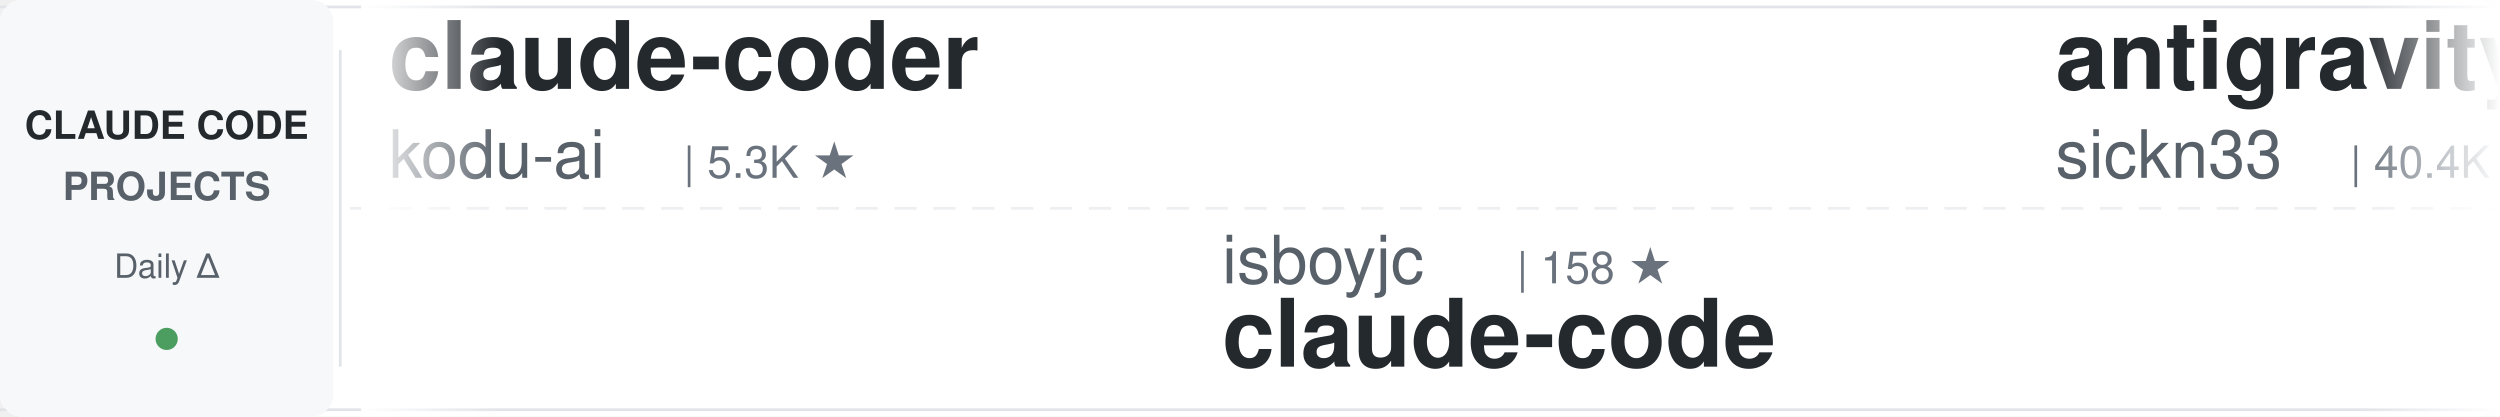
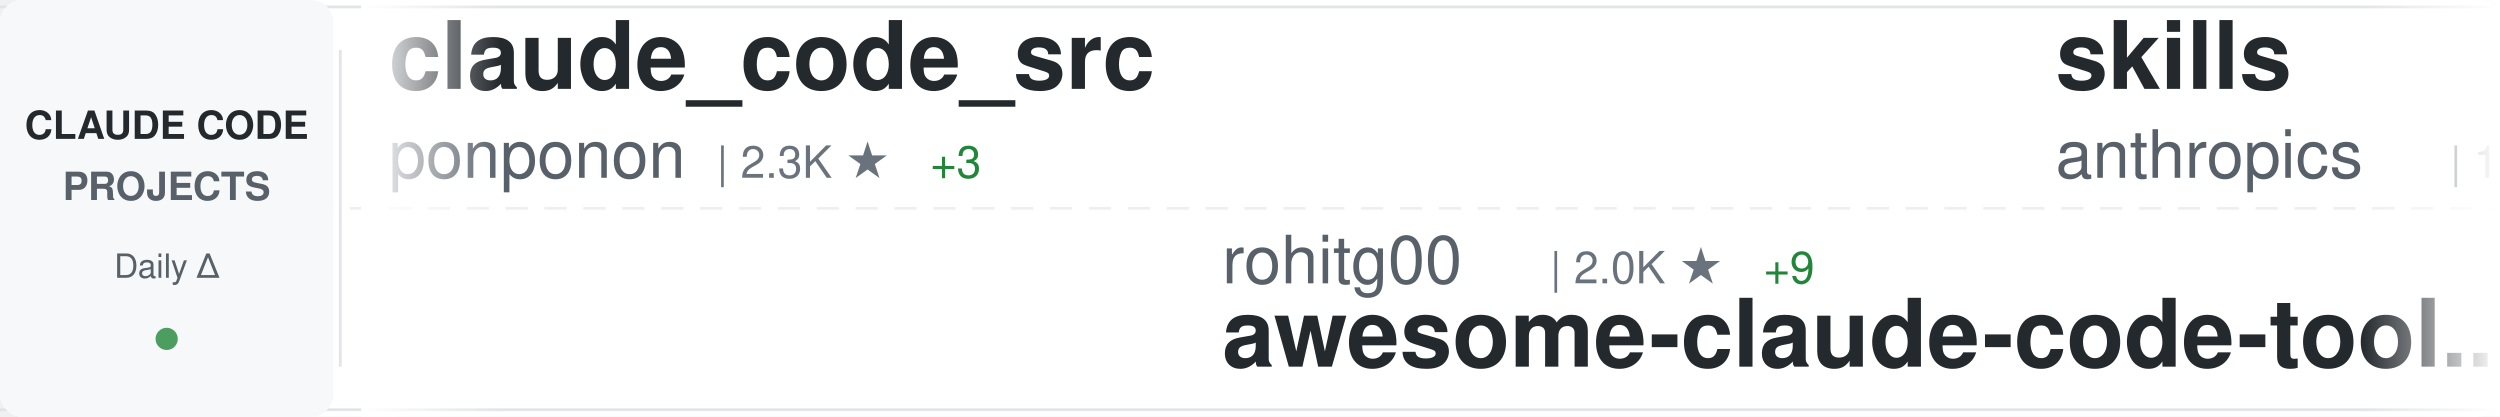
<svg xmlns="http://www.w3.org/2000/svg" width="900" height="150">
  <defs>
    <linearGradient id="awesomeLeftFade" x1="0%" y1="0%" x2="100%" y2="0%">
      <stop offset="0%" style="stop-color:#ffffff;stop-opacity:1" />
      <stop offset="100%" style="stop-color:#ffffff;stop-opacity:0" />
    </linearGradient>
    <linearGradient id="awesomeRightFade" x1="0%" y1="0%" x2="100%" y2="0%">
      <stop offset="0%" style="stop-color:#ffffff;stop-opacity:0" />
      <stop offset="100%" style="stop-color:#ffffff;stop-opacity:1" />
    </linearGradient>
  </defs>
  <rect width="900" height="150" fill="#ffffff" rx="8" />
  <rect x="0" y="2" width="900" height="1" fill="#e1e4e8" />
  <rect x="0" y="147" width="900" height="1" fill="#e1e4e8" />
  <line x1="0" y1="75" x2="900" y2="75" stroke="#e1e4e8" stroke-width="1" stroke-dasharray="8 6" opacity="0.6" />
  <rect x="0" y="0" width="120" height="150" fill="#f6f8fa" rx="8" />
  <text x="60" y="50" font-family="-apple-system, BlinkMacSystemFont, 'Segoe UI', Helvetica, Arial, sans-serif" font-size="14" font-weight="600" fill="#24292e" text-anchor="middle">CLAUDE CODE</text>
  <text x="60" y="72" font-family="-apple-system, BlinkMacSystemFont, 'Segoe UI', Helvetica, Arial, sans-serif" font-size="14" font-weight="600" fill="#586069" text-anchor="middle">PROJECTS</text>
  <text x="60" y="100" font-family="-apple-system, BlinkMacSystemFont, 'Segoe UI', Helvetica, Arial, sans-serif" font-size="12" font-weight="500" fill="#586069" text-anchor="middle">Daily Δ</text>
  <circle cx="60" cy="122" r="4" fill="#22863a" opacity="0.8" />
  <rect x="122" y="18" width="1" height="114" fill="#e1e4e8" />
  <clipPath id="awesomeTickerClip">
    <rect x="130" y="0" width="770" height="150" />
  </clipPath>
  <g clip-path="url(#awesomeTickerClip)">
    <g id="awesomeTickerItems">
      <animateTransform attributeName="transform" attributeType="XML" type="translate" from="0 0" to="-3000 0" dur="54s" repeatCount="indefinite" />
      <g transform="translate(0, 0)">
-         <text x="140" y="32" font-family="-apple-system, BlinkMacSystemFont, 'Segoe UI', Helvetica, Arial, sans-serif" font-size="34" font-weight="600" fill="#24292e">claude-coder</text>
-         <text x="140" y="64" font-family="-apple-system, BlinkMacSystemFont, 'Segoe UI', Helvetica, Arial, sans-serif" font-size="24" font-weight="400" fill="#586069">kodu-ai</text>
-         <text x="246" y="64" font-family="-apple-system, BlinkMacSystemFont, 'Segoe UI', Helvetica, Arial, sans-serif" font-size="16" font-weight="500" fill="#6a737d">| 5.3K ★</text>
+         <text x="140" y="32" font-family="-apple-system, BlinkMacSystemFont, 'Segoe UI', Helvetica, Arial, sans-serif" font-size="34" font-weight="600" fill="#24292e">claude_code_src</text>
+         <text x="140" y="64" font-family="-apple-system, BlinkMacSystemFont, 'Segoe UI', Helvetica, Arial, sans-serif" font-size="24" font-weight="400" fill="#586069">ponponon</text>
+         <text x="258" y="64" font-family="-apple-system, BlinkMacSystemFont, 'Segoe UI', Helvetica, Arial, sans-serif" font-size="16" font-weight="500" fill="#6a737d">| 2.3K ★</text>
+         <text x="335" y="64" font-family="-apple-system, BlinkMacSystemFont, 'Segoe UI', Helvetica, Arial, sans-serif" font-size="16" font-weight="500" fill="#22863a"> +3</text>
      </g>
      <g transform="translate(300, 0)">
-         <text x="140" y="102" font-family="-apple-system, BlinkMacSystemFont, 'Segoe UI', Helvetica, Arial, sans-serif" font-size="24" font-weight="400" fill="#586069">isboyjc</text>
-         <text x="246" y="102" font-family="-apple-system, BlinkMacSystemFont, 'Segoe UI', Helvetica, Arial, sans-serif" font-size="16" font-weight="500" fill="#6a737d">| 158 ★</text>
-         <text x="140" y="132" font-family="-apple-system, BlinkMacSystemFont, 'Segoe UI', Helvetica, Arial, sans-serif" font-size="34" font-weight="600" fill="#24292e">claude-code</text>
+         <text x="140" y="102" font-family="-apple-system, BlinkMacSystemFont, 'Segoe UI', Helvetica, Arial, sans-serif" font-size="24" font-weight="400" fill="#586069">rohitg00</text>
+         <text x="258" y="102" font-family="-apple-system, BlinkMacSystemFont, 'Segoe UI', Helvetica, Arial, sans-serif" font-size="16" font-weight="500" fill="#6a737d">| 2.0K ★</text>
+         <text x="335" y="102" font-family="-apple-system, BlinkMacSystemFont, 'Segoe UI', Helvetica, Arial, sans-serif" font-size="16" font-weight="500" fill="#22863a"> +9</text>
+         <text x="140" y="132" font-family="-apple-system, BlinkMacSystemFont, 'Segoe UI', Helvetica, Arial, sans-serif" font-size="34" font-weight="600" fill="#24292e">awesome-claude-code-tool...</text>
      </g>
      <g transform="translate(600, 0)">
-         <text x="140" y="32" font-family="-apple-system, BlinkMacSystemFont, 'Segoe UI', Helvetica, Arial, sans-serif" font-size="34" font-weight="600" fill="#24292e">antigravity-awesome-skil...</text>
-         <text x="140" y="64" font-family="-apple-system, BlinkMacSystemFont, 'Segoe UI', Helvetica, Arial, sans-serif" font-size="24" font-weight="400" fill="#586069">sickn33</text>
-         <text x="246" y="64" font-family="-apple-system, BlinkMacSystemFont, 'Segoe UI', Helvetica, Arial, sans-serif" font-size="16" font-weight="500" fill="#6a737d">| 40.4K ★</text>
-         <text x="332" y="64" font-family="-apple-system, BlinkMacSystemFont, 'Segoe UI', Helvetica, Arial, sans-serif" font-size="16" font-weight="500" fill="#22863a"> +117</text>
+         <text x="140" y="32" font-family="-apple-system, BlinkMacSystemFont, 'Segoe UI', Helvetica, Arial, sans-serif" font-size="34" font-weight="600" fill="#24292e">skills</text>
+         <text x="140" y="64" font-family="-apple-system, BlinkMacSystemFont, 'Segoe UI', Helvetica, Arial, sans-serif" font-size="24" font-weight="400" fill="#586069">anthropics</text>
+         <text x="282" y="64" font-family="-apple-system, BlinkMacSystemFont, 'Segoe UI', Helvetica, Arial, sans-serif" font-size="16" font-weight="500" fill="#6a737d">| 149.6K ★</text>
+         <text x="377" y="64" font-family="-apple-system, BlinkMacSystemFont, 'Segoe UI', Helvetica, Arial, sans-serif" font-size="16" font-weight="500" fill="#22863a"> +512</text>
      </g>
      <g transform="translate(900, 0)">
-         <text x="140" y="102" font-family="-apple-system, BlinkMacSystemFont, 'Segoe UI', Helvetica, Arial, sans-serif" font-size="24" font-weight="400" fill="#586069">shareAI-lab</text>
-         <text x="294" y="102" font-family="-apple-system, BlinkMacSystemFont, 'Segoe UI', Helvetica, Arial, sans-serif" font-size="16" font-weight="500" fill="#6a737d">| 66.1K ★</text>
-         <text x="380" y="102" font-family="-apple-system, BlinkMacSystemFont, 'Segoe UI', Helvetica, Arial, sans-serif" font-size="16" font-weight="500" fill="#22863a"> +219</text>
-         <text x="140" y="132" font-family="-apple-system, BlinkMacSystemFont, 'Segoe UI', Helvetica, Arial, sans-serif" font-size="34" font-weight="600" fill="#24292e">learn-claude-code</text>
+         <text x="140" y="102" font-family="-apple-system, BlinkMacSystemFont, 'Segoe UI', Helvetica, Arial, sans-serif" font-size="24" font-weight="400" fill="#586069">alejandrobalderas</text>
+         <text x="366" y="102" font-family="-apple-system, BlinkMacSystemFont, 'Segoe UI', Helvetica, Arial, sans-serif" font-size="16" font-weight="500" fill="#6a737d">| 2.2K ★</text>
+         <text x="443" y="102" font-family="-apple-system, BlinkMacSystemFont, 'Segoe UI', Helvetica, Arial, sans-serif" font-size="16" font-weight="500" fill="#22863a"> +4</text>
+         <text x="140" y="132" font-family="-apple-system, BlinkMacSystemFont, 'Segoe UI', Helvetica, Arial, sans-serif" font-size="34" font-weight="600" fill="#24292e">claude-code-from-source</text>
      </g>
      <g transform="translate(1200, 0)">
-         <text x="140" y="32" font-family="-apple-system, BlinkMacSystemFont, 'Segoe UI', Helvetica, Arial, sans-serif" font-size="34" font-weight="600" fill="#24292e">claude-code-templates</text>
-         <text x="140" y="64" font-family="-apple-system, BlinkMacSystemFont, 'Segoe UI', Helvetica, Arial, sans-serif" font-size="24" font-weight="400" fill="#586069">davila7</text>
-         <text x="246" y="64" font-family="-apple-system, BlinkMacSystemFont, 'Segoe UI', Helvetica, Arial, sans-serif" font-size="16" font-weight="500" fill="#6a737d">| 28.0K ★</text>
-         <text x="332" y="64" font-family="-apple-system, BlinkMacSystemFont, 'Segoe UI', Helvetica, Arial, sans-serif" font-size="16" font-weight="500" fill="#22863a"> +49</text>
+         <text x="140" y="32" font-family="-apple-system, BlinkMacSystemFont, 'Segoe UI', Helvetica, Arial, sans-serif" font-size="34" font-weight="600" fill="#24292e">claude-code-hooks-master...</text>
+         <text x="140" y="64" font-family="-apple-system, BlinkMacSystemFont, 'Segoe UI', Helvetica, Arial, sans-serif" font-size="24" font-weight="400" fill="#586069">disler</text>
+         <text x="234" y="64" font-family="-apple-system, BlinkMacSystemFont, 'Segoe UI', Helvetica, Arial, sans-serif" font-size="16" font-weight="500" fill="#6a737d">| 3.8K ★</text>
+         <text x="311" y="64" font-family="-apple-system, BlinkMacSystemFont, 'Segoe UI', Helvetica, Arial, sans-serif" font-size="16" font-weight="500" fill="#22863a"> +4</text>
      </g>
      <g transform="translate(1500, 0)">
-         <text x="140" y="102" font-family="-apple-system, BlinkMacSystemFont, 'Segoe UI', Helvetica, Arial, sans-serif" font-size="24" font-weight="400" fill="#586069">Windy3f3f3f3f</text>
-         <text x="318" y="102" font-family="-apple-system, BlinkMacSystemFont, 'Segoe UI', Helvetica, Arial, sans-serif" font-size="16" font-weight="500" fill="#6a737d">| 2.6K ★</text>
-         <text x="395" y="102" font-family="-apple-system, BlinkMacSystemFont, 'Segoe UI', Helvetica, Arial, sans-serif" font-size="16" font-weight="500" fill="#22863a"> +11</text>
-         <text x="140" y="132" font-family="-apple-system, BlinkMacSystemFont, 'Segoe UI', Helvetica, Arial, sans-serif" font-size="34" font-weight="600" fill="#24292e">how-claude-code-works</text>
+         <text x="140" y="102" font-family="-apple-system, BlinkMacSystemFont, 'Segoe UI', Helvetica, Arial, sans-serif" font-size="24" font-weight="400" fill="#586069">jqueryscript</text>
+         <text x="306" y="102" font-family="-apple-system, BlinkMacSystemFont, 'Segoe UI', Helvetica, Arial, sans-serif" font-size="16" font-weight="500" fill="#6a737d">| 420 ★</text>
+         <text x="374" y="102" font-family="-apple-system, BlinkMacSystemFont, 'Segoe UI', Helvetica, Arial, sans-serif" font-size="16" font-weight="500" fill="#22863a"> +3</text>
+         <text x="140" y="132" font-family="-apple-system, BlinkMacSystemFont, 'Segoe UI', Helvetica, Arial, sans-serif" font-size="34" font-weight="600" fill="#24292e">awesome-claude-code</text>
      </g>
      <g transform="translate(1800, 0)">
        <text x="140" y="32" font-family="-apple-system, BlinkMacSystemFont, 'Segoe UI', Helvetica, Arial, sans-serif" font-size="34" font-weight="600" fill="#24292e">claude-code-guide</text>
        <text x="140" y="64" font-family="-apple-system, BlinkMacSystemFont, 'Segoe UI', Helvetica, Arial, sans-serif" font-size="24" font-weight="400" fill="#586069">zebbern</text>
        <text x="246" y="64" font-family="-apple-system, BlinkMacSystemFont, 'Segoe UI', Helvetica, Arial, sans-serif" font-size="16" font-weight="500" fill="#6a737d">| 4.3K ★</text>
-         <text x="323" y="64" font-family="-apple-system, BlinkMacSystemFont, 'Segoe UI', Helvetica, Arial, sans-serif" font-size="16" font-weight="500" fill="#22863a"> +17</text>
+         <text x="323" y="64" font-family="-apple-system, BlinkMacSystemFont, 'Segoe UI', Helvetica, Arial, sans-serif" font-size="16" font-weight="500" fill="#22863a"> +12</text>
      </g>
      <g transform="translate(2100, 0)">
-         <text x="140" y="102" font-family="-apple-system, BlinkMacSystemFont, 'Segoe UI', Helvetica, Arial, sans-serif" font-size="24" font-weight="400" fill="#586069">Pimzino</text>
-         <text x="246" y="102" font-family="-apple-system, BlinkMacSystemFont, 'Segoe UI', Helvetica, Arial, sans-serif" font-size="16" font-weight="500" fill="#6a737d">| 3.8K ★</text>
-         <text x="323" y="102" font-family="-apple-system, BlinkMacSystemFont, 'Segoe UI', Helvetica, Arial, sans-serif" font-size="16" font-weight="500" fill="#22863a"> +2</text>
-         <text x="140" y="132" font-family="-apple-system, BlinkMacSystemFont, 'Segoe UI', Helvetica, Arial, sans-serif" font-size="34" font-weight="600" fill="#24292e">claude-code-spec-workflo...</text>
+         <text x="140" y="102" font-family="-apple-system, BlinkMacSystemFont, 'Segoe UI', Helvetica, Arial, sans-serif" font-size="24" font-weight="400" fill="#586069">fazxes</text>
+         <text x="234" y="102" font-family="-apple-system, BlinkMacSystemFont, 'Segoe UI', Helvetica, Arial, sans-serif" font-size="16" font-weight="500" fill="#6a737d">| 221 ★</text>
+         <text x="140" y="132" font-family="-apple-system, BlinkMacSystemFont, 'Segoe UI', Helvetica, Arial, sans-serif" font-size="34" font-weight="600" fill="#24292e">Claude-code</text>
      </g>
      <g transform="translate(2400, 0)">
        <text x="140" y="32" font-family="-apple-system, BlinkMacSystemFont, 'Segoe UI', Helvetica, Arial, sans-serif" font-size="34" font-weight="600" fill="#24292e">claude-code-sourcemap</text>
-         <text x="140" y="64" font-family="-apple-system, BlinkMacSystemFont, 'Segoe UI', Helvetica, Arial, sans-serif" font-size="24" font-weight="400" fill="#586069">ChinaSiro</text>
-         <text x="270" y="64" font-family="-apple-system, BlinkMacSystemFont, 'Segoe UI', Helvetica, Arial, sans-serif" font-size="16" font-weight="500" fill="#6a737d">| 9.4K ★</text>
-         <text x="347" y="64" font-family="-apple-system, BlinkMacSystemFont, 'Segoe UI', Helvetica, Arial, sans-serif" font-size="16" font-weight="500" fill="#22863a"> +8</text>
+         <text x="140" y="64" font-family="-apple-system, BlinkMacSystemFont, 'Segoe UI', Helvetica, Arial, sans-serif" font-size="24" font-weight="400" fill="#586069">Hyper66666</text>
+         <text x="282" y="64" font-family="-apple-system, BlinkMacSystemFont, 'Segoe UI', Helvetica, Arial, sans-serif" font-size="16" font-weight="500" fill="#6a737d">| 215 ★</text>
      </g>
      <g transform="translate(2700, 0)">
+         <text x="140" y="102" font-family="-apple-system, BlinkMacSystemFont, 'Segoe UI', Helvetica, Arial, sans-serif" font-size="24" font-weight="400" fill="#586069">ykdojo</text>
+         <text x="234" y="102" font-family="-apple-system, BlinkMacSystemFont, 'Segoe UI', Helvetica, Arial, sans-serif" font-size="16" font-weight="500" fill="#6a737d">| 8.7K ★</text>
+         <text x="311" y="102" font-family="-apple-system, BlinkMacSystemFont, 'Segoe UI', Helvetica, Arial, sans-serif" font-size="16" font-weight="500" fill="#22863a"> +11</text>
+         <text x="140" y="132" font-family="-apple-system, BlinkMacSystemFont, 'Segoe UI', Helvetica, Arial, sans-serif" font-size="34" font-weight="600" fill="#24292e">claude-code-tips</text>
+       </g>
+       <g transform="translate(3000, 0)">
+         <text x="140" y="32" font-family="-apple-system, BlinkMacSystemFont, 'Segoe UI', Helvetica, Arial, sans-serif" font-size="34" font-weight="600" fill="#24292e">claude_code_src</text>
+         <text x="140" y="64" font-family="-apple-system, BlinkMacSystemFont, 'Segoe UI', Helvetica, Arial, sans-serif" font-size="24" font-weight="400" fill="#586069">ponponon</text>
+         <text x="258" y="64" font-family="-apple-system, BlinkMacSystemFont, 'Segoe UI', Helvetica, Arial, sans-serif" font-size="16" font-weight="500" fill="#6a737d">| 2.3K ★</text>
+         <text x="335" y="64" font-family="-apple-system, BlinkMacSystemFont, 'Segoe UI', Helvetica, Arial, sans-serif" font-size="16" font-weight="500" fill="#22863a"> +3</text>
+       </g>
+       <g transform="translate(3300, 0)">
+         <text x="140" y="102" font-family="-apple-system, BlinkMacSystemFont, 'Segoe UI', Helvetica, Arial, sans-serif" font-size="24" font-weight="400" fill="#586069">rohitg00</text>
+         <text x="258" y="102" font-family="-apple-system, BlinkMacSystemFont, 'Segoe UI', Helvetica, Arial, sans-serif" font-size="16" font-weight="500" fill="#6a737d">| 2.0K ★</text>
+         <text x="335" y="102" font-family="-apple-system, BlinkMacSystemFont, 'Segoe UI', Helvetica, Arial, sans-serif" font-size="16" font-weight="500" fill="#22863a"> +9</text>
+         <text x="140" y="132" font-family="-apple-system, BlinkMacSystemFont, 'Segoe UI', Helvetica, Arial, sans-serif" font-size="34" font-weight="600" fill="#24292e">awesome-claude-code-tool...</text>
+       </g>
+       <g transform="translate(3600, 0)">
+         <text x="140" y="32" font-family="-apple-system, BlinkMacSystemFont, 'Segoe UI', Helvetica, Arial, sans-serif" font-size="34" font-weight="600" fill="#24292e">skills</text>
+         <text x="140" y="64" font-family="-apple-system, BlinkMacSystemFont, 'Segoe UI', Helvetica, Arial, sans-serif" font-size="24" font-weight="400" fill="#586069">anthropics</text>
+         <text x="282" y="64" font-family="-apple-system, BlinkMacSystemFont, 'Segoe UI', Helvetica, Arial, sans-serif" font-size="16" font-weight="500" fill="#6a737d">| 149.6K ★</text>
+         <text x="377" y="64" font-family="-apple-system, BlinkMacSystemFont, 'Segoe UI', Helvetica, Arial, sans-serif" font-size="16" font-weight="500" fill="#22863a"> +512</text>
+       </g>
+       <g transform="translate(3900, 0)">
        <text x="140" y="102" font-family="-apple-system, BlinkMacSystemFont, 'Segoe UI', Helvetica, Arial, sans-serif" font-size="24" font-weight="400" fill="#586069">alejandrobalderas</text>
        <text x="366" y="102" font-family="-apple-system, BlinkMacSystemFont, 'Segoe UI', Helvetica, Arial, sans-serif" font-size="16" font-weight="500" fill="#6a737d">| 2.2K ★</text>
-         <text x="443" y="102" font-family="-apple-system, BlinkMacSystemFont, 'Segoe UI', Helvetica, Arial, sans-serif" font-size="16" font-weight="500" fill="#22863a"> +3</text>
+         <text x="443" y="102" font-family="-apple-system, BlinkMacSystemFont, 'Segoe UI', Helvetica, Arial, sans-serif" font-size="16" font-weight="500" fill="#22863a"> +4</text>
        <text x="140" y="132" font-family="-apple-system, BlinkMacSystemFont, 'Segoe UI', Helvetica, Arial, sans-serif" font-size="34" font-weight="600" fill="#24292e">claude-code-from-source</text>
-       </g>
-       <g transform="translate(3000, 0)">
-         <text x="140" y="32" font-family="-apple-system, BlinkMacSystemFont, 'Segoe UI', Helvetica, Arial, sans-serif" font-size="34" font-weight="600" fill="#24292e">claude-coder</text>
-         <text x="140" y="64" font-family="-apple-system, BlinkMacSystemFont, 'Segoe UI', Helvetica, Arial, sans-serif" font-size="24" font-weight="400" fill="#586069">kodu-ai</text>
-         <text x="246" y="64" font-family="-apple-system, BlinkMacSystemFont, 'Segoe UI', Helvetica, Arial, sans-serif" font-size="16" font-weight="500" fill="#6a737d">| 5.3K ★</text>
-       </g>
-       <g transform="translate(3300, 0)">
-         <text x="140" y="102" font-family="-apple-system, BlinkMacSystemFont, 'Segoe UI', Helvetica, Arial, sans-serif" font-size="24" font-weight="400" fill="#586069">isboyjc</text>
-         <text x="246" y="102" font-family="-apple-system, BlinkMacSystemFont, 'Segoe UI', Helvetica, Arial, sans-serif" font-size="16" font-weight="500" fill="#6a737d">| 158 ★</text>
-         <text x="140" y="132" font-family="-apple-system, BlinkMacSystemFont, 'Segoe UI', Helvetica, Arial, sans-serif" font-size="34" font-weight="600" fill="#24292e">claude-code</text>
-       </g>
-       <g transform="translate(3600, 0)">
-         <text x="140" y="32" font-family="-apple-system, BlinkMacSystemFont, 'Segoe UI', Helvetica, Arial, sans-serif" font-size="34" font-weight="600" fill="#24292e">antigravity-awesome-skil...</text>
-         <text x="140" y="64" font-family="-apple-system, BlinkMacSystemFont, 'Segoe UI', Helvetica, Arial, sans-serif" font-size="24" font-weight="400" fill="#586069">sickn33</text>
-         <text x="246" y="64" font-family="-apple-system, BlinkMacSystemFont, 'Segoe UI', Helvetica, Arial, sans-serif" font-size="16" font-weight="500" fill="#6a737d">| 40.4K ★</text>
-         <text x="332" y="64" font-family="-apple-system, BlinkMacSystemFont, 'Segoe UI', Helvetica, Arial, sans-serif" font-size="16" font-weight="500" fill="#22863a"> +117</text>
-       </g>
-       <g transform="translate(3900, 0)">
-         <text x="140" y="102" font-family="-apple-system, BlinkMacSystemFont, 'Segoe UI', Helvetica, Arial, sans-serif" font-size="24" font-weight="400" fill="#586069">shareAI-lab</text>
-         <text x="294" y="102" font-family="-apple-system, BlinkMacSystemFont, 'Segoe UI', Helvetica, Arial, sans-serif" font-size="16" font-weight="500" fill="#6a737d">| 66.1K ★</text>
-         <text x="380" y="102" font-family="-apple-system, BlinkMacSystemFont, 'Segoe UI', Helvetica, Arial, sans-serif" font-size="16" font-weight="500" fill="#22863a"> +219</text>
-         <text x="140" y="132" font-family="-apple-system, BlinkMacSystemFont, 'Segoe UI', Helvetica, Arial, sans-serif" font-size="34" font-weight="600" fill="#24292e">learn-claude-code</text>
      </g>
    </g>
  </g>
  <rect x="130" y="0" width="50" height="150" fill="url(#awesomeLeftFade)" />
  <rect x="850" y="0" width="50" height="150" fill="url(#awesomeRightFade)" />
</svg>
